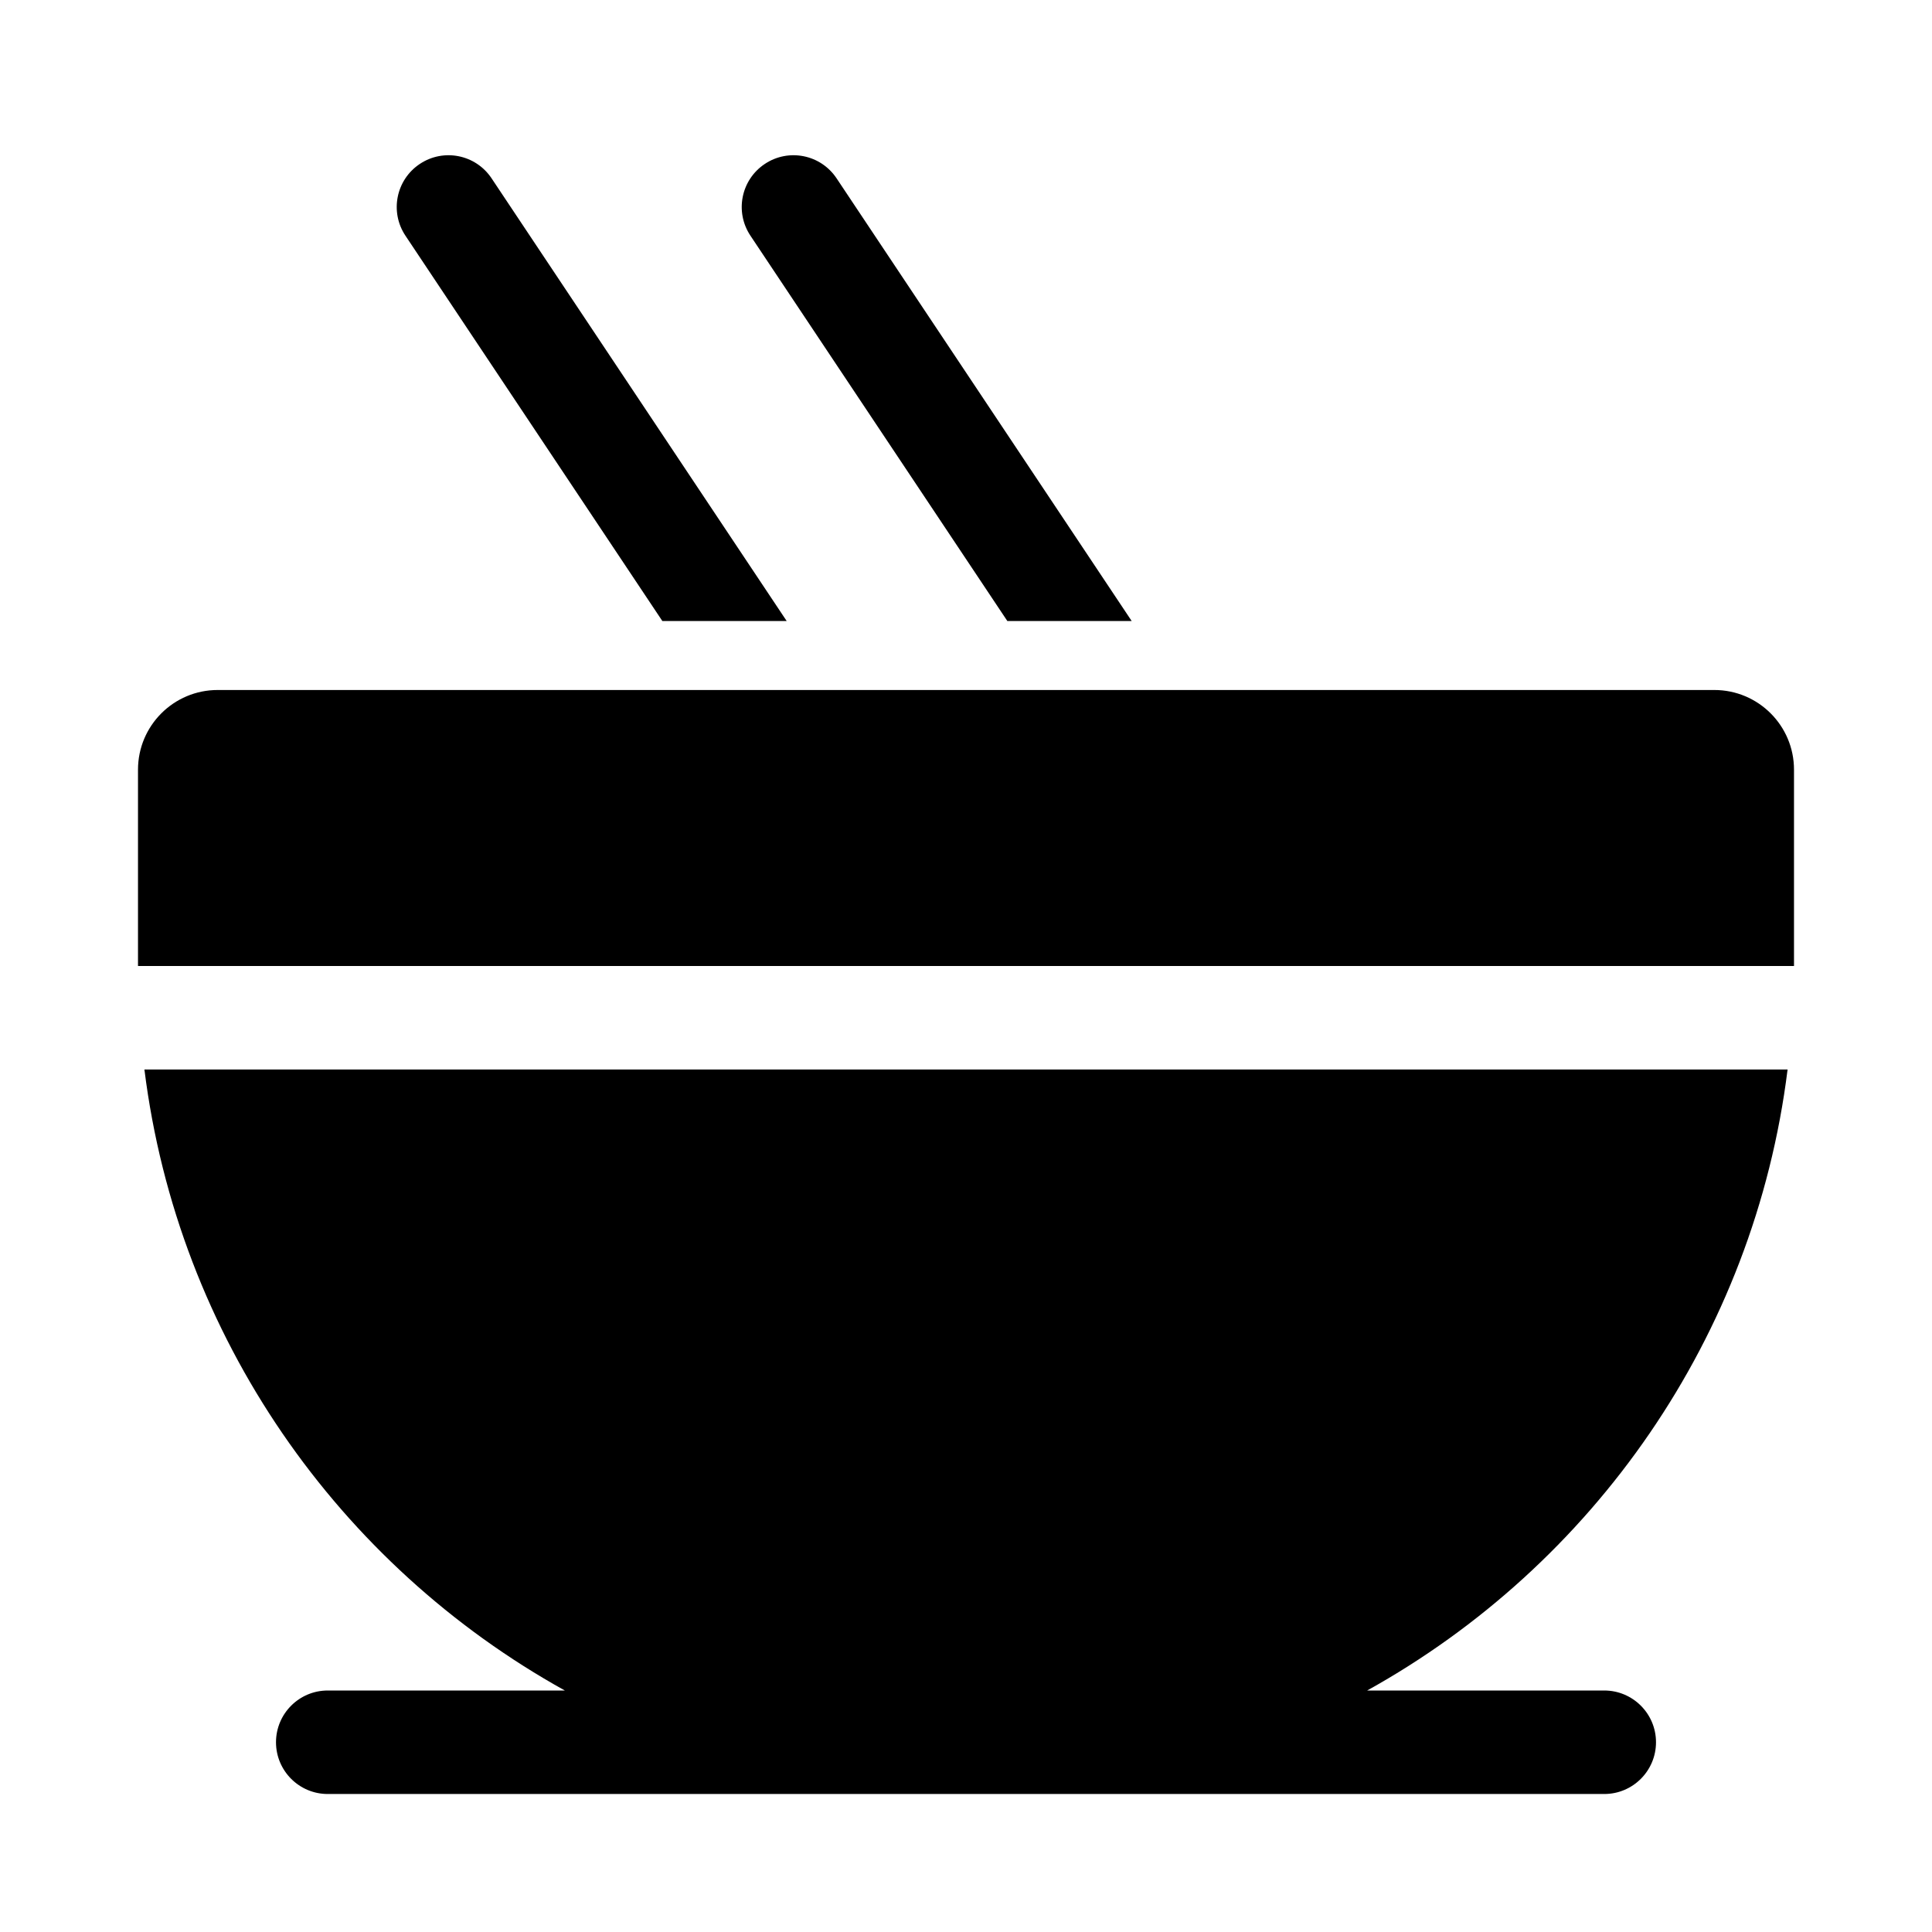
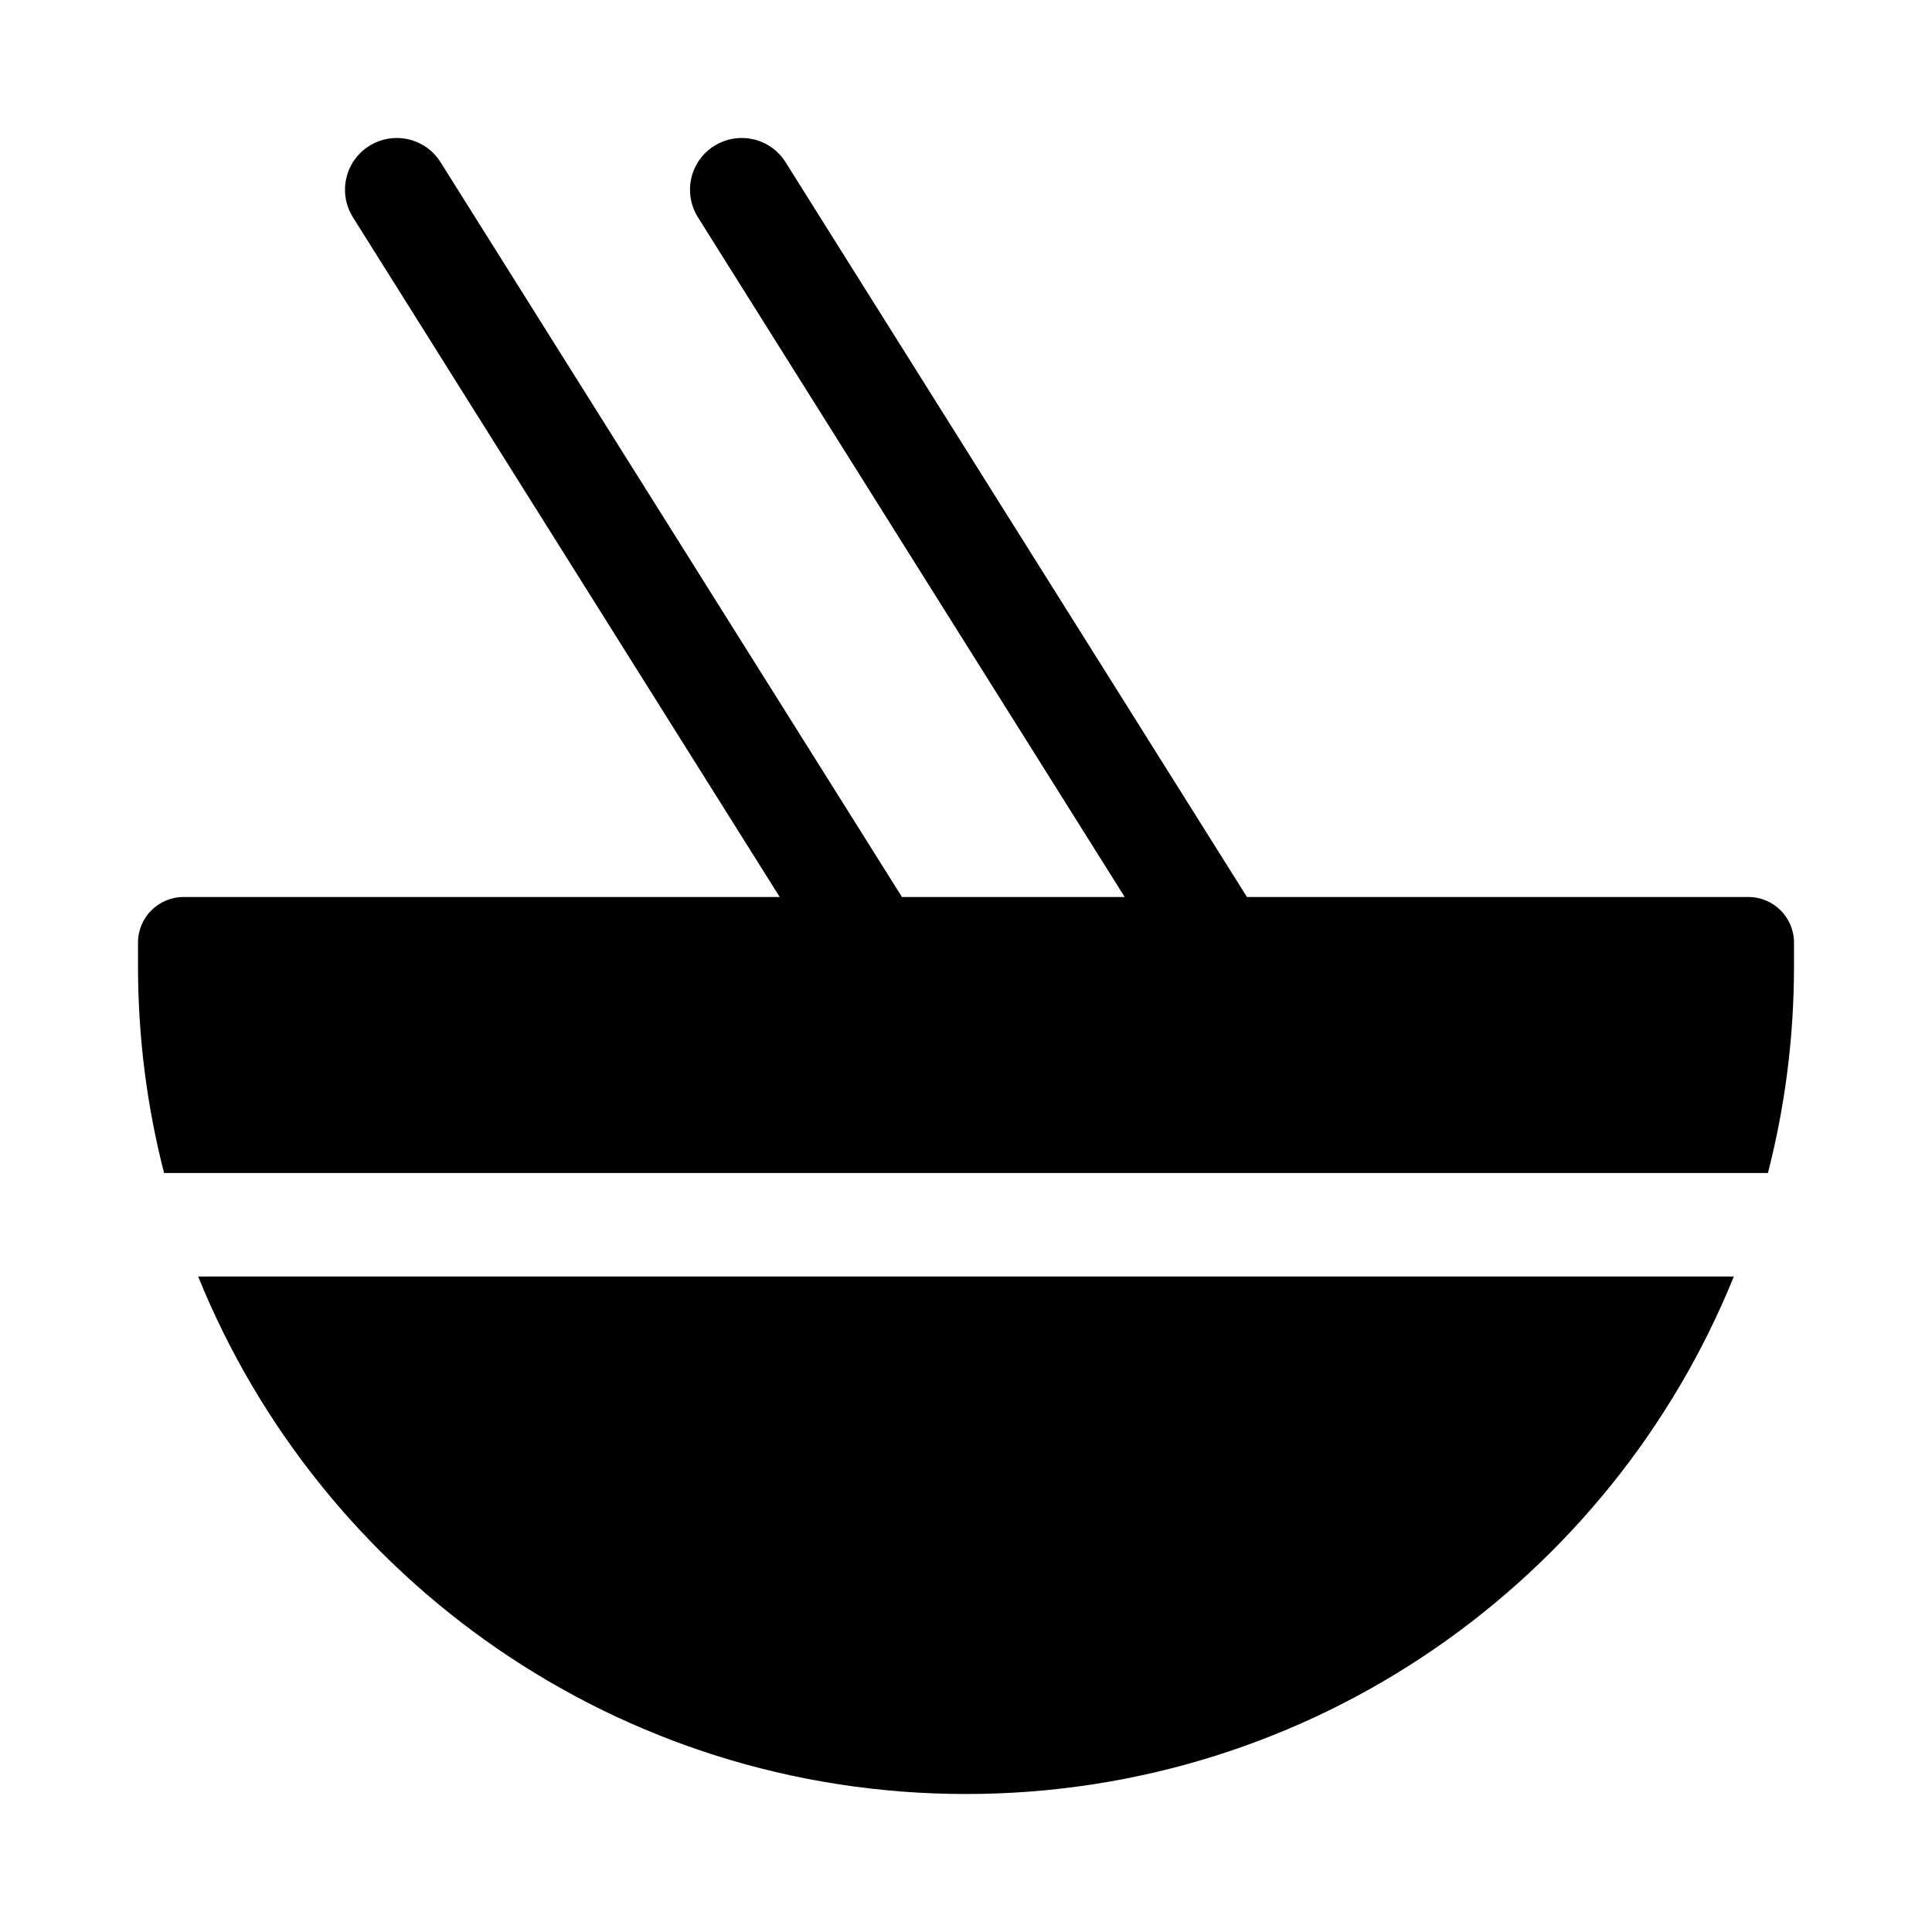
<svg xmlns="http://www.w3.org/2000/svg" viewBox="0 0 28 28" fill="none">
-   <path d="M7.124 2.584C6.894 2.239 6.429 2.146 6.084 2.376C5.739 2.606 5.646 3.071 5.876 3.416L9.599 9H11.401L7.124 2.584ZM12.124 2.584L16.401 9H14.599L10.876 3.416C10.646 3.071 10.739 2.606 11.084 2.376C11.429 2.146 11.894 2.239 12.124 2.584ZM3.155 10C2.517 10 2 10.517 2 11.155V14H26V11.155C26 10.517 25.483 10 24.845 10H3.155ZM2.093 15.5C2.577 19.379 4.912 22.683 8.186 24.5H4.75C4.336 24.5 4 24.836 4 25.25C4 25.664 4.336 26 4.75 26L14 26L23.25 26C23.664 26 24 25.664 24 25.25C24 24.836 23.664 24.5 23.25 24.5H19.814C23.088 22.683 25.424 19.379 25.907 15.5H2.093Z" fill="currentColor" />
+   <path d="M5.351 2.115C5.702 1.895 6.165 2 6.385 2.351L13.072 13H16.3L10.115 3.149C9.895 2.798 10 2.335 10.351 2.115C10.702 1.895 11.165 2 11.385 2.351L18.072 13H25.339C25.704 13 26 13.296 26 13.661V14C26 15.036 25.869 16.041 25.622 17H2.378C2.131 16.041 2 15.036 2 14V13.661C2 13.296 2.296 13 2.661 13H11.3L5.115 3.149C4.895 2.798 5 2.335 5.351 2.115ZM2.872 18.5C4.652 22.898 8.964 26 14 26C19.036 26 23.348 22.898 25.128 18.5H2.872Z" fill="currentColor" />
</svg>
